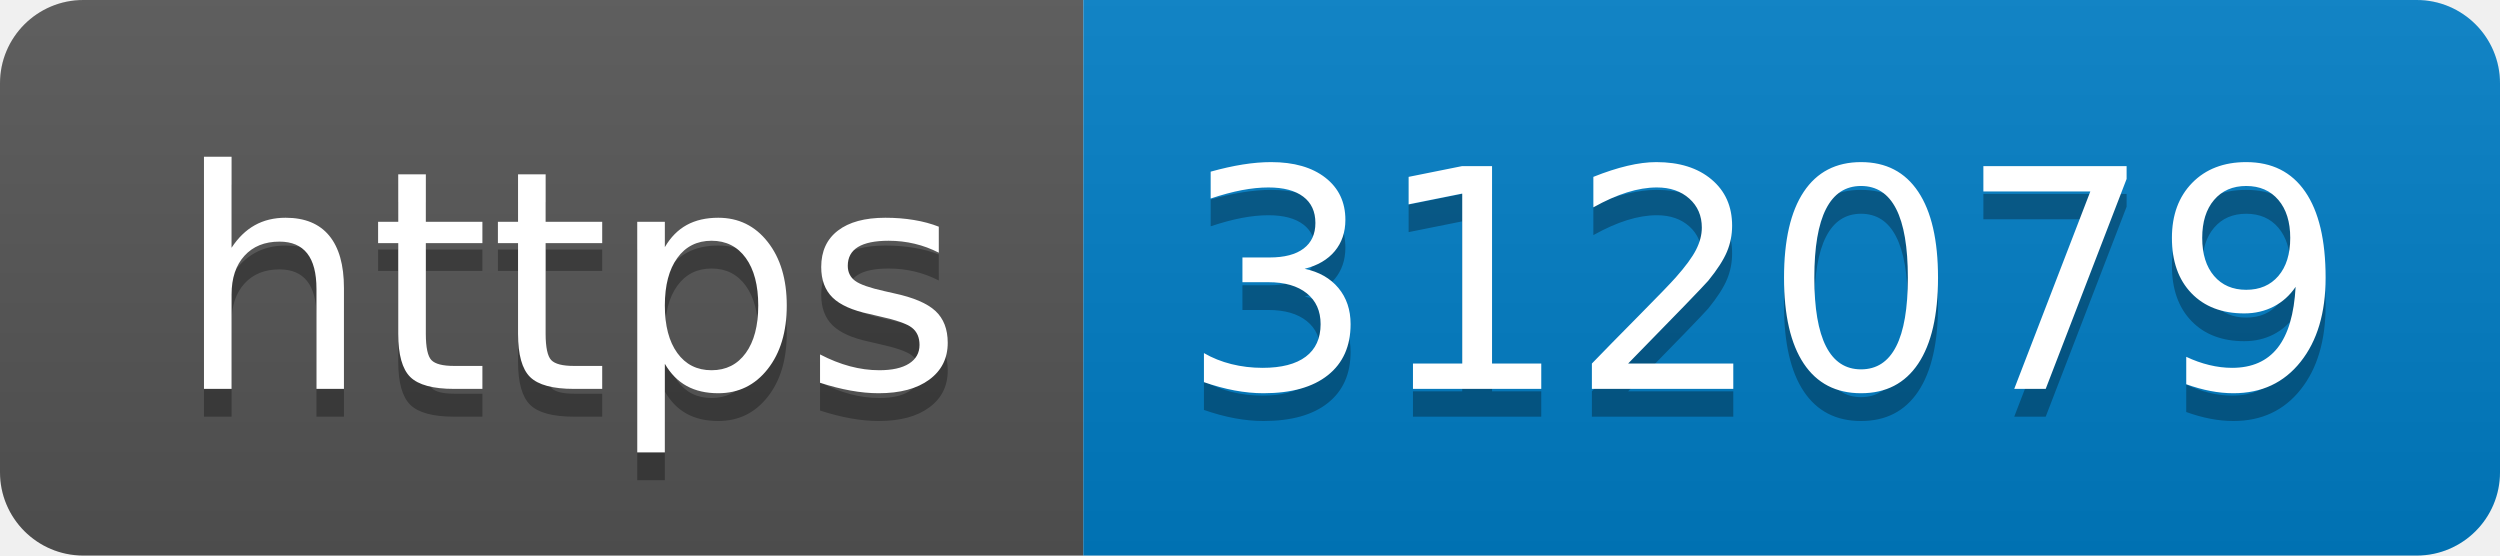
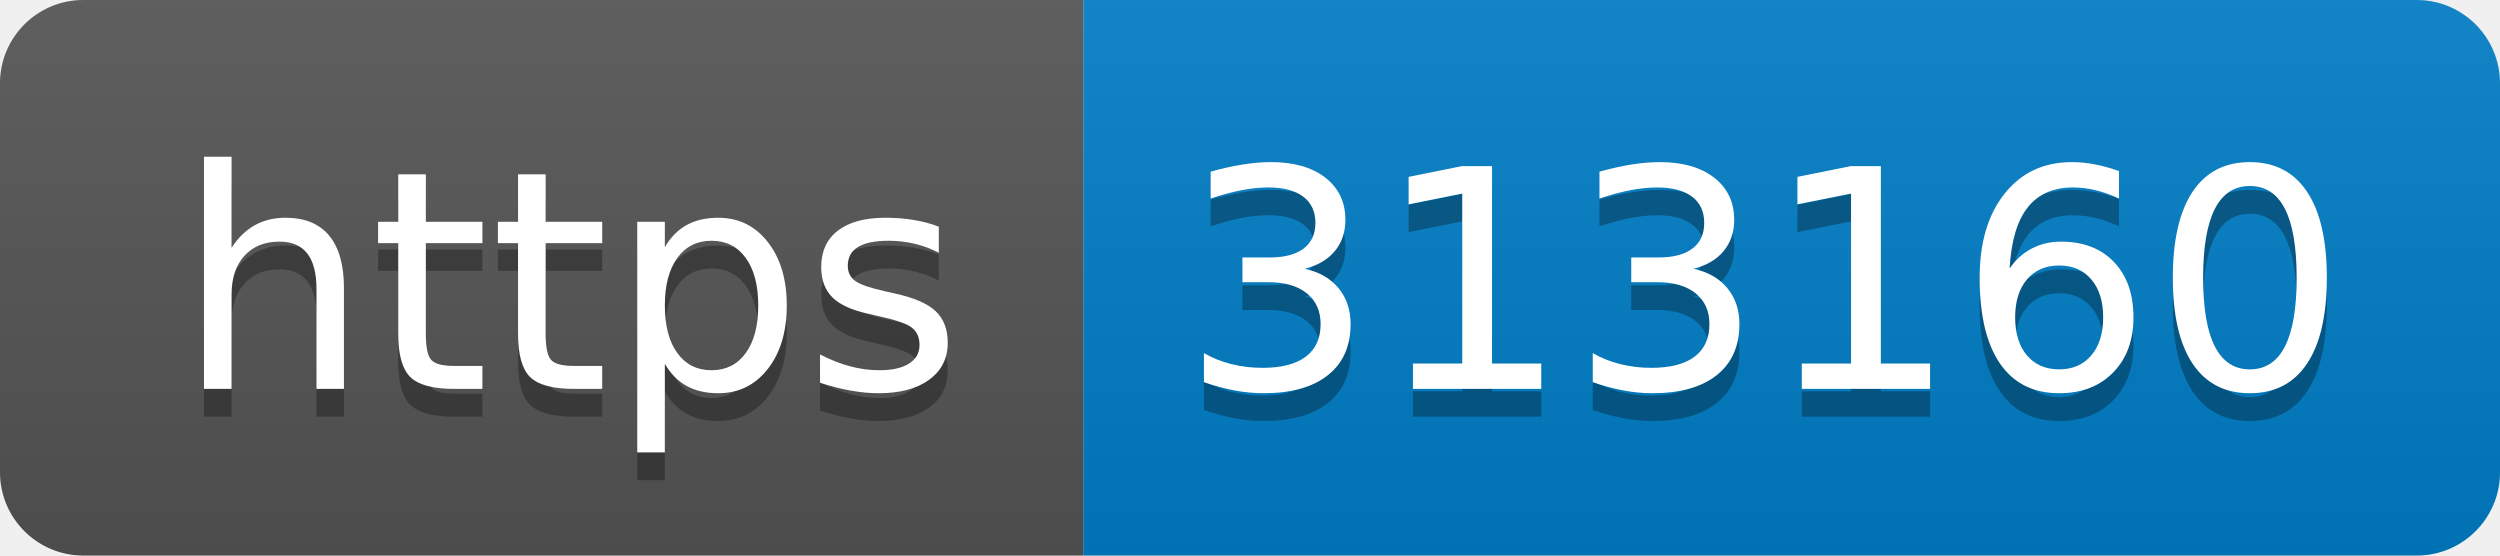
- <svg xmlns="http://www.w3.org/2000/svg" width="90" height="20" role="img" aria-label="https: 312079">
+ <svg xmlns="http://www.w3.org/2000/svg" width="90" height="20" role="img" aria-label="https: 313160">
  <linearGradient id="s" x2="0" y2="100%">
    <stop offset="0" stop-color="#bbb" stop-opacity=".1" />
    <stop offset="1" stop-opacity=".1" />
  </linearGradient>
  <clipPath id="r">
    <rect width="90" height="20" rx="3" fill="#fff" />
  </clipPath>
  <g clip-path="url(#r)">
    <rect width="39" height="20" fill="#555" />
    <rect x="39" width="51" height="20" fill="#007ec6" />
    <rect width="90" height="20" fill="url(#s)" />
  </g>
  <g fill="#fff" text-anchor="middle" font-family="Verdana,Geneva,DejaVu Sans,sans-serif" text-rendering="geometricPrecision" font-size="110">
    <text aria-hidden="true" x="205" y="150" fill="#010101" fill-opacity=".3" transform="scale(.1)" textLength="290">https</text>
    <text x="205" y="140" transform="scale(.1)" fill="#fff" textLength="290">https</text>
-     <text aria-hidden="true" x="635" y="150" fill="#010101" fill-opacity=".3" transform="scale(.1)" textLength="410">312079</text>
-     <text x="635" y="140" transform="scale(.1)" fill="#fff" textLength="410">312079</text>
+     <text aria-hidden="true" x="635" y="150" fill="#010101" fill-opacity=".3" transform="scale(.1)" textLength="410">313160</text>
+     <text x="635" y="140" transform="scale(.1)" fill="#fff" textLength="410">313160</text>
  </g>
</svg>
